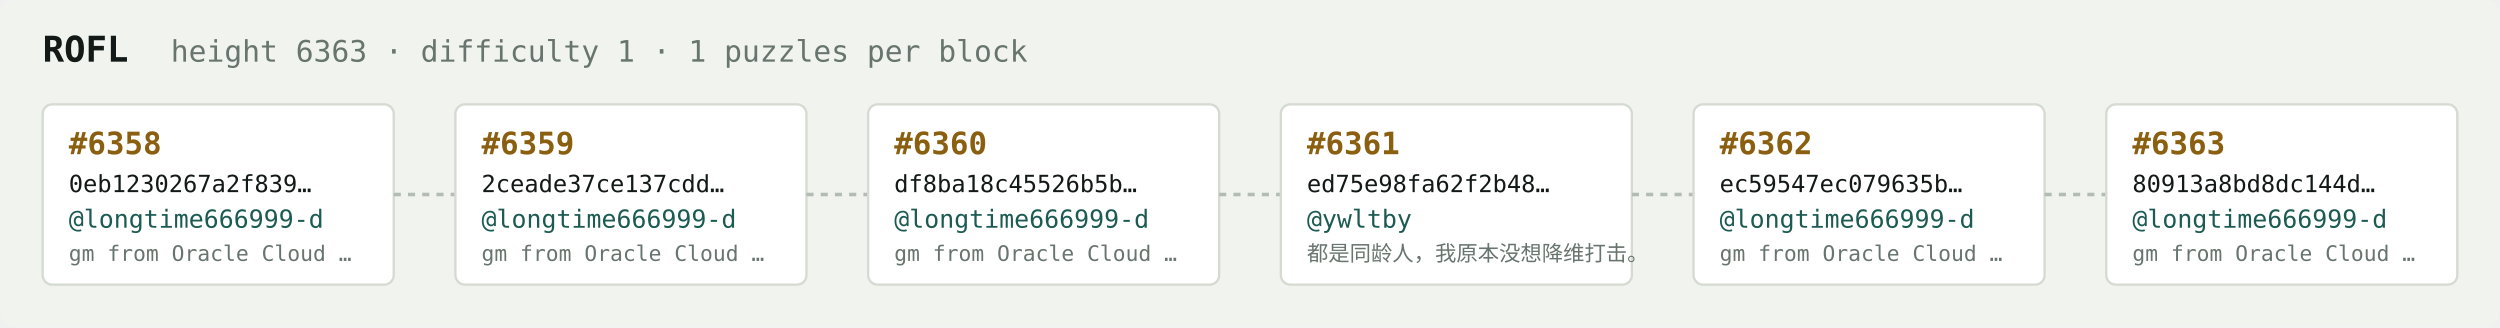
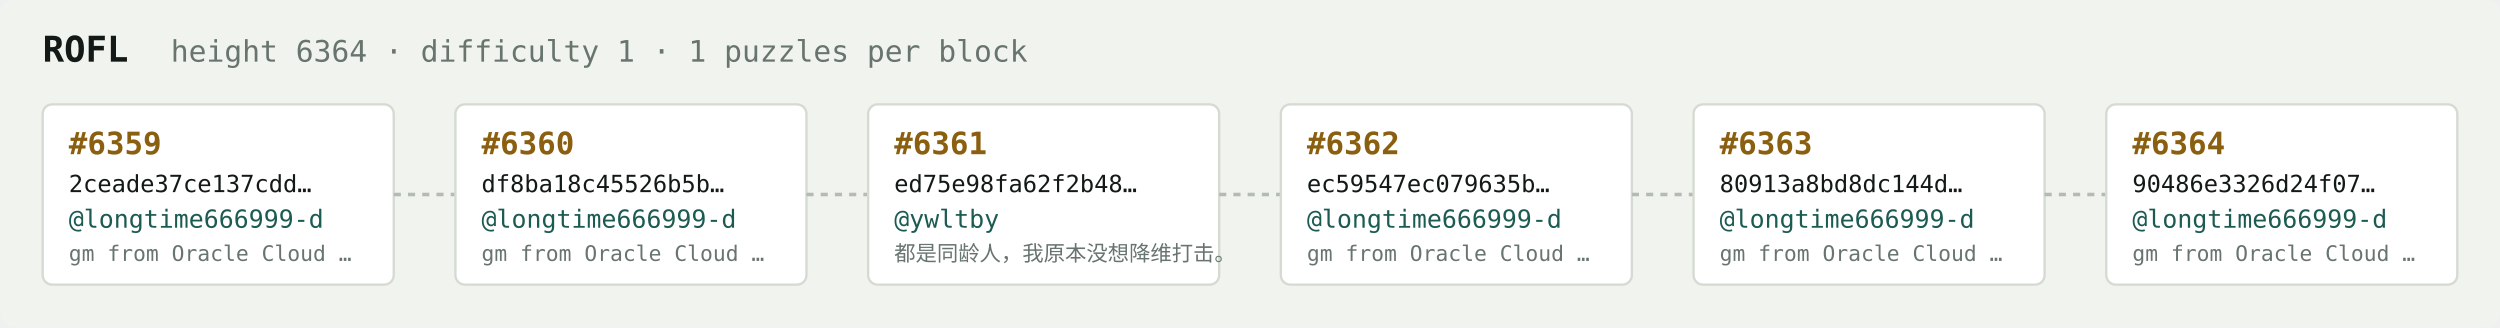
<svg xmlns="http://www.w3.org/2000/svg" width="1054" height="138" viewBox="0 0 1054 138" font-family="ui-monospace,SFMono-Regular,Menlo,monospace">
  <rect fill="#f1f3ef" width="1054" height="138" rx="6" />
  <text x="18" y="26" fill="#121916" font-size="15" font-weight="700">ROFL</text>
-   <text x="72" y="26" fill="#68746e" font-size="12.5">height 6363 · difficulty 1 · 1 puzzles per block</text>
+   <text x="72" y="26" fill="#68746e" font-size="12.5">height 6364 · difficulty 1 · 1 puzzles per block</text>
  <rect x="18" y="44" width="148" height="76" rx="4" fill="#ffffff" stroke="#d5dbd2" stroke-width="1" />
-   <text x="29" y="65" fill="#8a5f10" font-size="13" font-weight="700">#6358</text>
-   <text x="29" y="81" fill="#121916" font-size="10">0eb1230267a2f839…</text>
+   <text x="29" y="65" fill="#8a5f10" font-size="13" font-weight="700">#6359</text>
+   <text x="29" y="81" fill="#121916" font-size="10">2ceade37ce137cdd…</text>
  <text x="29" y="96" fill="#1c5b52" font-size="10.5">@longtime666999-d</text>
  <text x="29" y="110" fill="#68746e" font-size="9">gm from Oracle Cloud …</text>
  <line x1="166" y1="82.0" x2="192" y2="82.0" stroke="#b3bcb4" stroke-width="1.5" stroke-dasharray="3 3" />
  <rect x="192" y="44" width="148" height="76" rx="4" fill="#ffffff" stroke="#d5dbd2" stroke-width="1" />
-   <text x="203" y="65" fill="#8a5f10" font-size="13" font-weight="700">#6359</text>
-   <text x="203" y="81" fill="#121916" font-size="10">2ceade37ce137cdd…</text>
+   <text x="203" y="65" fill="#8a5f10" font-size="13" font-weight="700">#6360</text>
+   <text x="203" y="81" fill="#121916" font-size="10">df8ba18c45526b5b…</text>
  <text x="203" y="96" fill="#1c5b52" font-size="10.5">@longtime666999-d</text>
  <text x="203" y="110" fill="#68746e" font-size="9">gm from Oracle Cloud …</text>
  <line x1="340" y1="82.0" x2="366" y2="82.0" stroke="#b3bcb4" stroke-width="1.5" stroke-dasharray="3 3" />
  <rect x="366" y="44" width="148" height="76" rx="4" fill="#ffffff" stroke="#d5dbd2" stroke-width="1" />
-   <text x="377" y="65" fill="#8a5f10" font-size="13" font-weight="700">#6360</text>
-   <text x="377" y="81" fill="#121916" font-size="10">df8ba18c45526b5b…</text>
-   <text x="377" y="96" fill="#1c5b52" font-size="10.5">@longtime666999-d</text>
-   <text x="377" y="110" fill="#68746e" font-size="9">gm from Oracle Cloud …</text>
+   <text x="377" y="65" fill="#8a5f10" font-size="13" font-weight="700">#6361</text>
+   <text x="377" y="81" fill="#121916" font-size="10">ed75e98fa62f2b48…</text>
+   <text x="377" y="96" fill="#1c5b52" font-size="10.5">@ywltby</text>
+   <text x="377" y="110" fill="#68746e" font-size="9">都是同龄人，我原本没想降维打击。</text>
  <line x1="514" y1="82.0" x2="540" y2="82.0" stroke="#b3bcb4" stroke-width="1.5" stroke-dasharray="3 3" />
  <rect x="540" y="44" width="148" height="76" rx="4" fill="#ffffff" stroke="#d5dbd2" stroke-width="1" />
-   <text x="551" y="65" fill="#8a5f10" font-size="13" font-weight="700">#6361</text>
-   <text x="551" y="81" fill="#121916" font-size="10">ed75e98fa62f2b48…</text>
-   <text x="551" y="96" fill="#1c5b52" font-size="10.5">@ywltby</text>
-   <text x="551" y="110" fill="#68746e" font-size="9">都是同龄人，我原本没想降维打击。</text>
+   <text x="551" y="65" fill="#8a5f10" font-size="13" font-weight="700">#6362</text>
+   <text x="551" y="81" fill="#121916" font-size="10">ec59547ec079635b…</text>
+   <text x="551" y="96" fill="#1c5b52" font-size="10.5">@longtime666999-d</text>
+   <text x="551" y="110" fill="#68746e" font-size="9">gm from Oracle Cloud …</text>
  <line x1="688" y1="82.0" x2="714" y2="82.0" stroke="#b3bcb4" stroke-width="1.5" stroke-dasharray="3 3" />
  <rect x="714" y="44" width="148" height="76" rx="4" fill="#ffffff" stroke="#d5dbd2" stroke-width="1" />
-   <text x="725" y="65" fill="#8a5f10" font-size="13" font-weight="700">#6362</text>
-   <text x="725" y="81" fill="#121916" font-size="10">ec59547ec079635b…</text>
+   <text x="725" y="65" fill="#8a5f10" font-size="13" font-weight="700">#6363</text>
+   <text x="725" y="81" fill="#121916" font-size="10">80913a8bd8dc144d…</text>
  <text x="725" y="96" fill="#1c5b52" font-size="10.5">@longtime666999-d</text>
  <text x="725" y="110" fill="#68746e" font-size="9">gm from Oracle Cloud …</text>
  <line x1="862" y1="82.0" x2="888" y2="82.0" stroke="#b3bcb4" stroke-width="1.5" stroke-dasharray="3 3" />
  <rect x="888" y="44" width="148" height="76" rx="4" fill="#ffffff" stroke="#d5dbd2" stroke-width="1" />
-   <text x="899" y="65" fill="#8a5f10" font-size="13" font-weight="700">#6363</text>
-   <text x="899" y="81" fill="#121916" font-size="10">80913a8bd8dc144d…</text>
+   <text x="899" y="65" fill="#8a5f10" font-size="13" font-weight="700">#6364</text>
+   <text x="899" y="81" fill="#121916" font-size="10">90486e3326d24f07…</text>
  <text x="899" y="96" fill="#1c5b52" font-size="10.5">@longtime666999-d</text>
  <text x="899" y="110" fill="#68746e" font-size="9">gm from Oracle Cloud …</text>
</svg>
